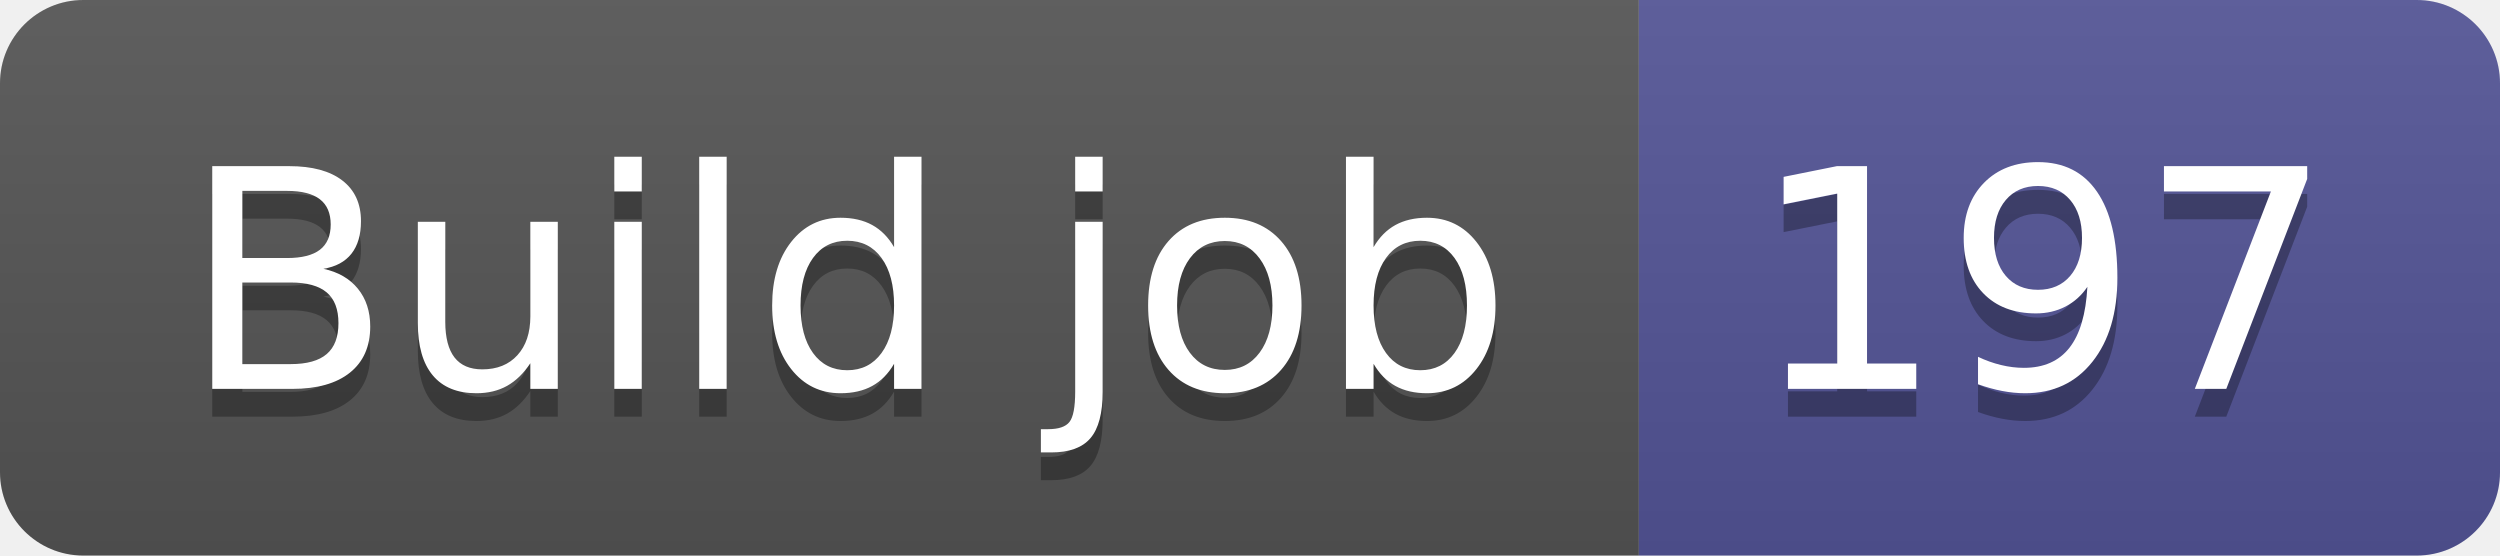
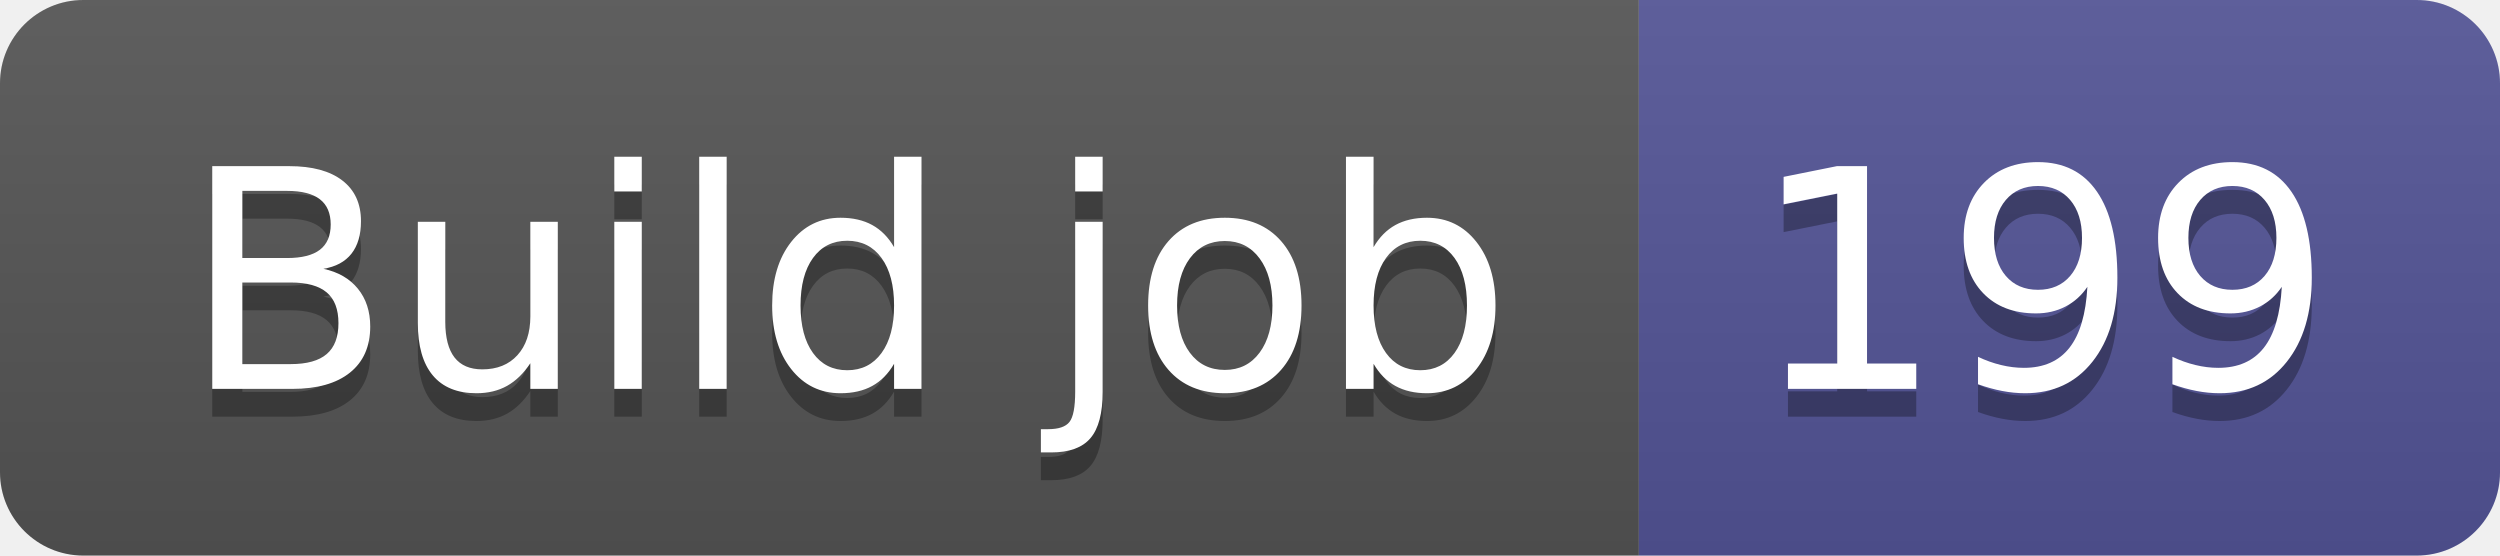
- <svg xmlns="http://www.w3.org/2000/svg" width="90" height="20" role="img" aria-label="Build job: 197">
+ <svg xmlns="http://www.w3.org/2000/svg" width="90" height="20" role="img" aria-label="Build job: 199">
  <linearGradient id="s" x2="0" y2="100%">
    <stop offset="0" stop-color="#bbb" stop-opacity=".1" />
    <stop offset="1" stop-opacity=".1" />
  </linearGradient>
  <clipPath id="r">
    <rect width="90" height="20" rx="3" fill="#fff" />
  </clipPath>
  <g clip-path="url(#r)">
    <rect width="59" height="20" fill="#555" />
    <rect x="59" width="31" height="20" fill="#535597" />
    <rect width="90" height="20" fill="url(#s)" />
  </g>
  <g fill="#fff" text-anchor="middle" font-family="Verdana,Geneva,DejaVu Sans,sans-serif" text-rendering="geometricPrecision" font-size="110">
    <text aria-hidden="true" x="305" y="150" fill="#010101" fill-opacity=".3" transform="scale(.1)" textLength="490">Build job</text>
    <text x="305" y="140" transform="scale(.1)" fill="#fff" textLength="490">Build job</text>
-     <text aria-hidden="true" x="735" y="150" fill="#010101" fill-opacity=".3" transform="scale(.1)" textLength="210">197</text>
-     <text x="735" y="140" transform="scale(.1)" fill="#fff" textLength="210">197</text>
+     <text aria-hidden="true" x="735" y="150" fill="#010101" fill-opacity=".3" transform="scale(.1)" textLength="210">199</text>
+     <text x="735" y="140" transform="scale(.1)" fill="#fff" textLength="210">199</text>
  </g>
</svg>
